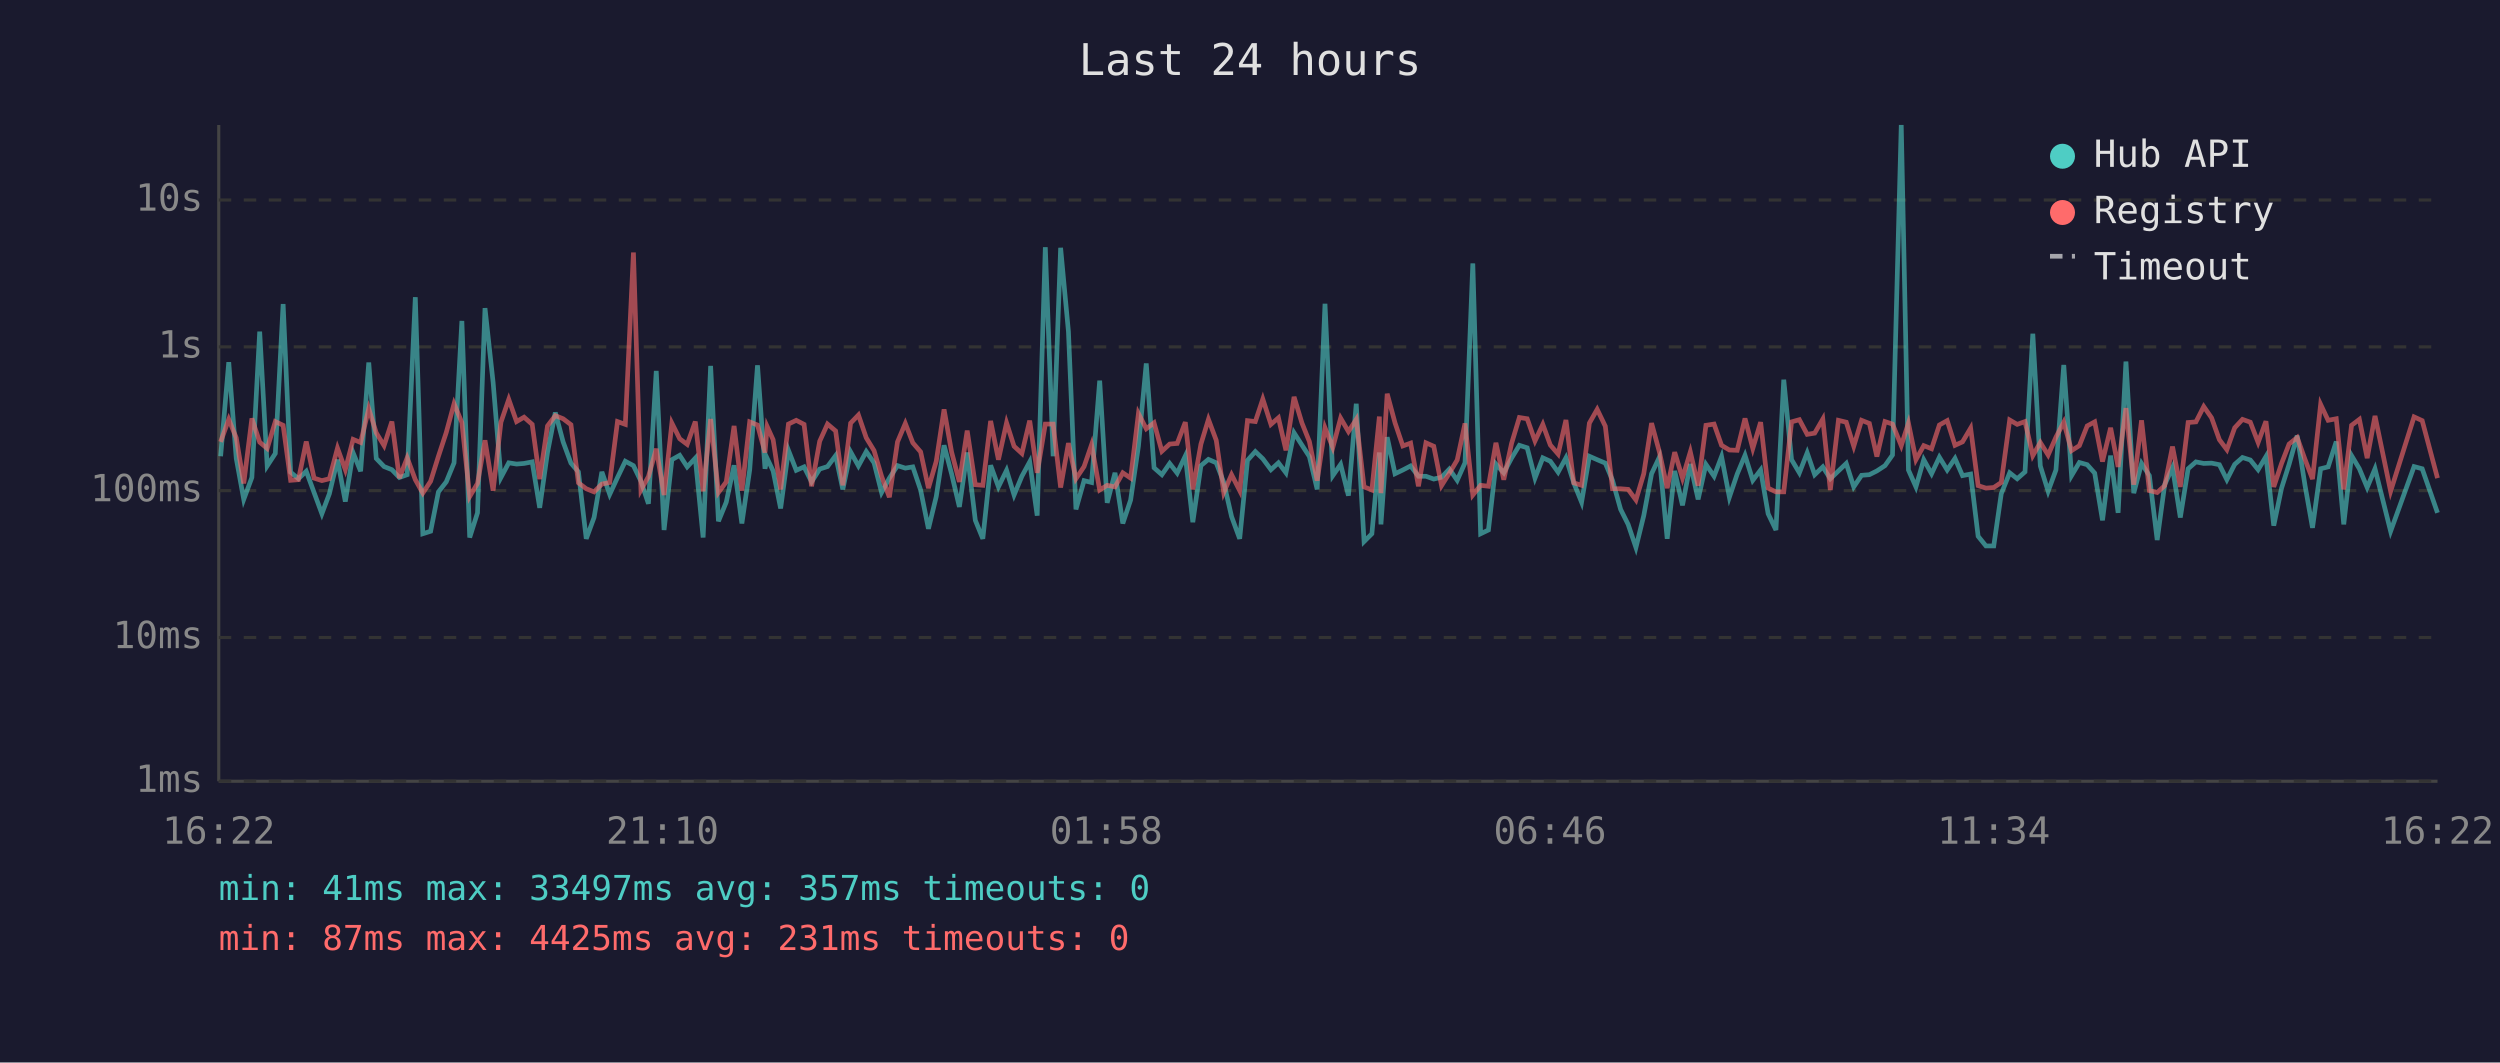
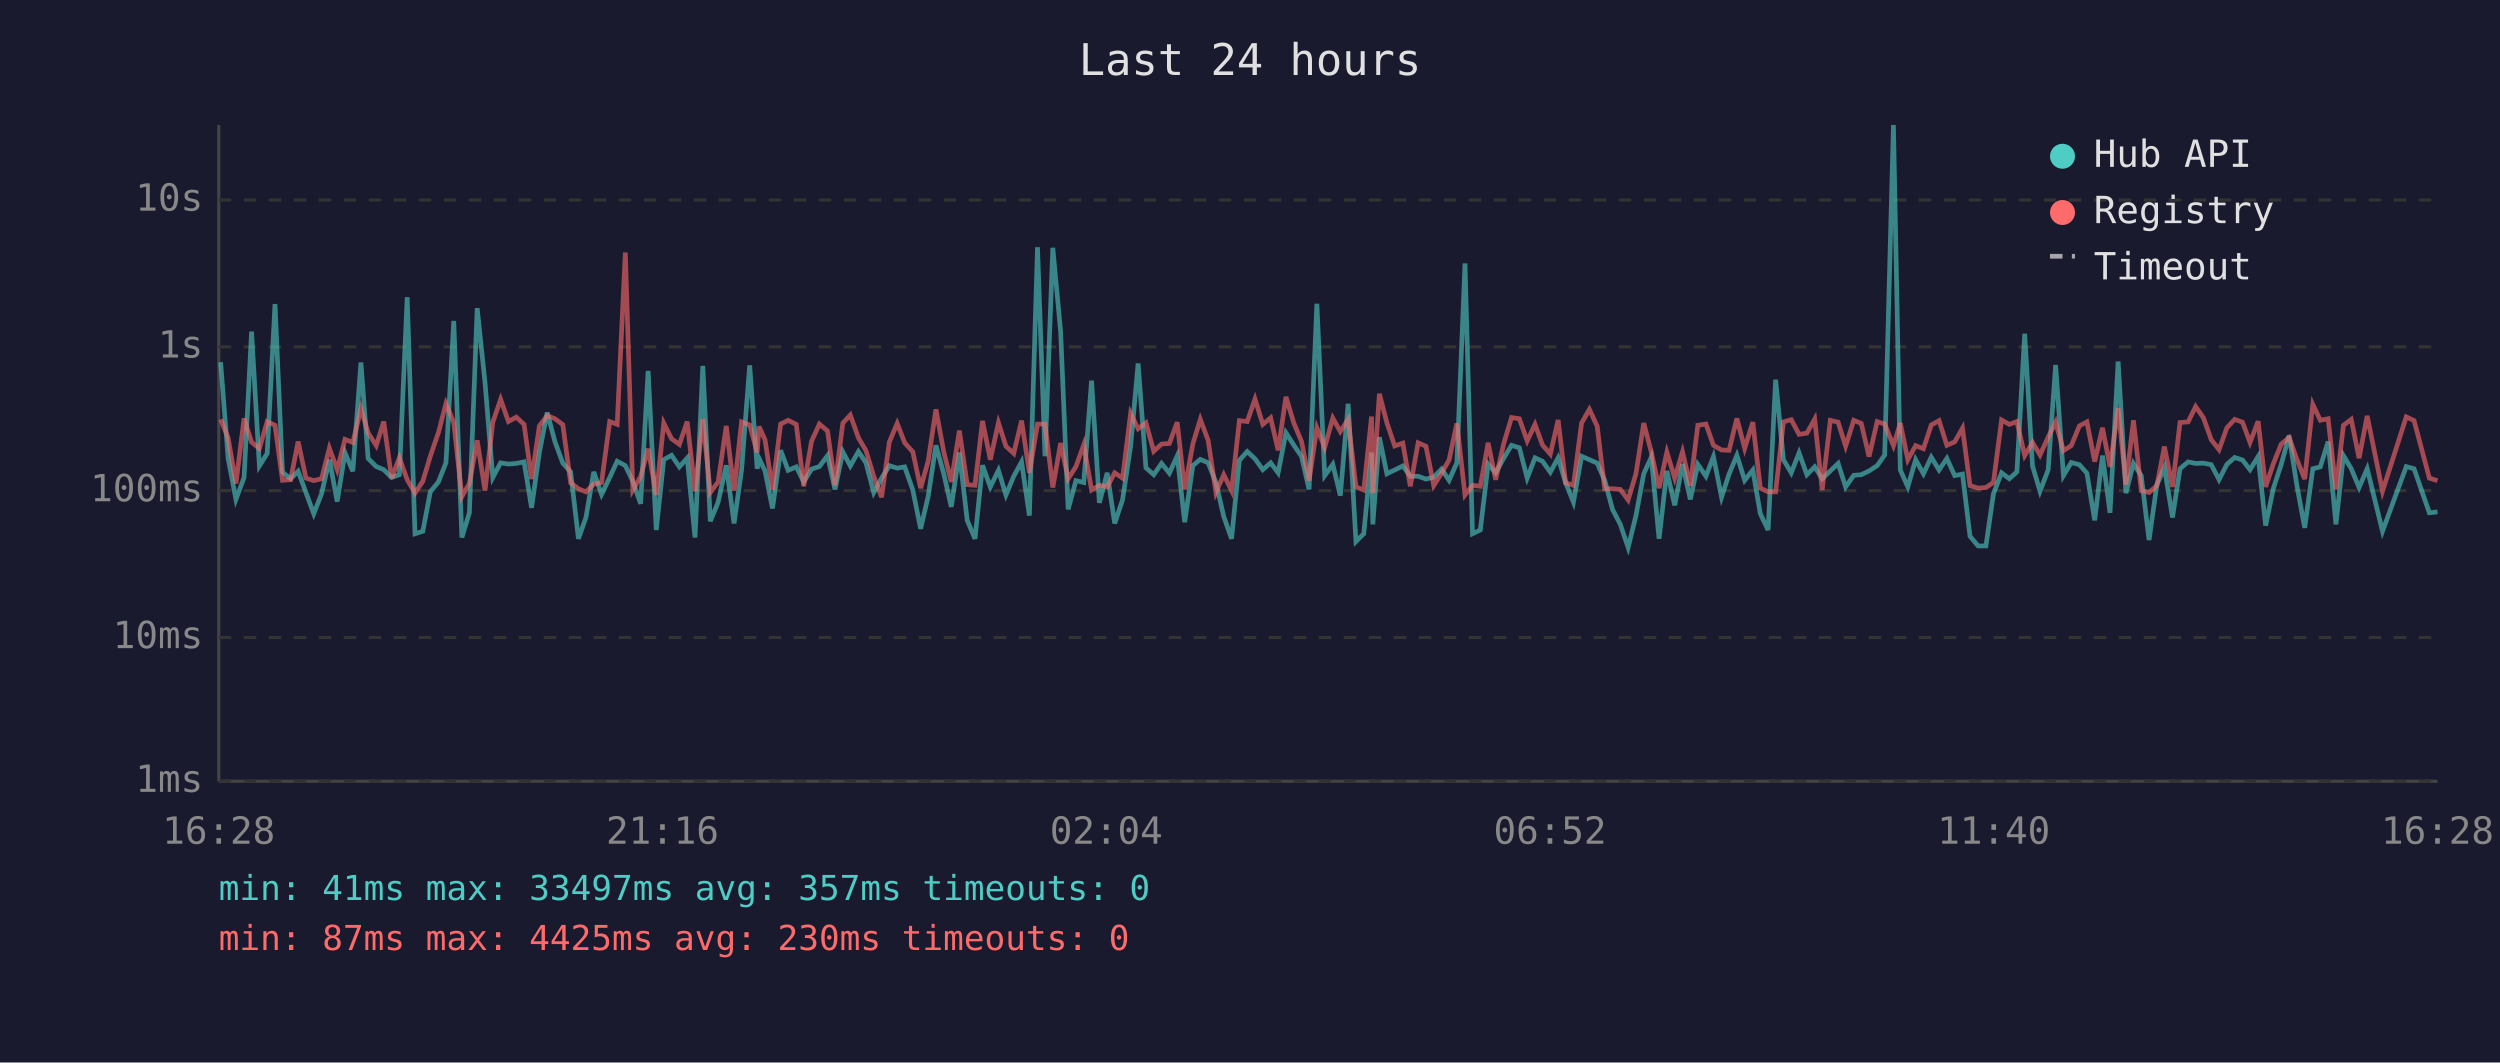
<svg xmlns="http://www.w3.org/2000/svg" viewBox="0 0 800 340" font-family="monospace" font-size="12">
  <rect width="800" height="340" fill="#1a1a2e" />
  <text x="400" y="24" fill="#e0e0e0" font-size="14" text-anchor="middle">Last 24 hours</text>
  <line x1="70" y1="40" x2="70" y2="250" stroke="#444" stroke-width="1" />
  <line x1="70" y1="250" x2="780" y2="250" stroke="#444" stroke-width="1" />
  <line x1="70" y1="250" x2="780" y2="250" stroke="#333" stroke-width="1" stroke-dasharray="4" />
  <text x="65" y="250" fill="#888" text-anchor="end" dominant-baseline="middle">1ms</text>
  <line x1="70" y1="204" x2="780" y2="204" stroke="#333" stroke-width="1" stroke-dasharray="4" />
  <text x="65" y="204" fill="#888" text-anchor="end" dominant-baseline="middle">10ms</text>
  <line x1="70" y1="157" x2="780" y2="157" stroke="#333" stroke-width="1" stroke-dasharray="4" />
  <text x="65" y="157" fill="#888" text-anchor="end" dominant-baseline="middle">100ms</text>
  <line x1="70" y1="111" x2="780" y2="111" stroke="#333" stroke-width="1" stroke-dasharray="4" />
  <text x="65" y="111" fill="#888" text-anchor="end" dominant-baseline="middle">1s</text>
  <line x1="70" y1="64" x2="780" y2="64" stroke="#333" stroke-width="1" stroke-dasharray="4" />
  <text x="65" y="64" fill="#888" text-anchor="end" dominant-baseline="middle">10s</text>
-   <text x="70" y="270" fill="#888" text-anchor="middle">16:22</text>
-   <text x="212" y="270" fill="#888" text-anchor="middle">21:10</text>
-   <text x="354" y="270" fill="#888" text-anchor="middle">01:58</text>
-   <text x="496" y="270" fill="#888" text-anchor="middle">06:46</text>
-   <text x="638" y="270" fill="#888" text-anchor="middle">11:34</text>
-   <text x="780" y="270" fill="#888" text-anchor="middle">16:22</text>
-   <polyline points="70.6,146.0 73.2,115.9 75.6,146.7 78.0,159.8 80.6,152.8 83.1,106.1 85.5,149.1 88.1,145.1 90.6,97.3 93.0,151.1 95.5,153.2 98.0,150.8 100.5,157.6 103.0,164.4 105.4,158.0 108.0,147.1 110.5,160.5 113.0,144.9 115.4,150.8 118.0,116.0 120.4,146.7 122.9,149.3 125.4,150.3 127.8,152.8 130.3,151.9 132.9,95.1 135.3,170.8 137.8,170.0 140.3,157.4 142.8,154.2 145.3,148.1 147.8,102.7 150.3,172.0 152.8,164.1 155.2,98.6 157.8,122.4 160.3,152.8 162.8,148.1 165.3,148.5 167.7,148.3 170.3,147.8 172.7,162.5 175.2,144.8 177.7,132.0 180.2,141.4 182.7,148.2 185.1,151.0 187.6,172.4 190.1,165.6 192.6,151.0 195.1,158.2 197.6,152.8 200.1,147.6 202.7,149.0 205.1,154.0 207.5,161.2 210.0,118.7 212.5,169.6 215.0,147.1 217.5,145.7 219.9,149.4 222.5,146.6 225.0,172.0 227.4,117.1 229.9,166.8 232.4,160.7 234.9,148.9 237.4,167.5 239.9,150.4 242.4,116.9 244.8,150.0 245.5,146.7 247.4,150.7 249.8,162.7 252.3,144.1 254.8,150.5 257.3,149.4 259.7,154.2 262.3,150.1 264.8,149.3 267.4,145.8 269.7,156.6 272.2,144.6 274.7,149.1 277.2,144.5 279.7,148.1 282.1,157.6 284.6,153.0 287.2,149.0 289.7,149.8 292.1,149.4 294.6,156.8 297.1,169.2 299.6,158.9 302.1,142.5 304.5,151.6 307.0,162.2 309.5,144.8 312.1,166.5 314.5,172.4 317.0,148.9 319.5,155.8 322.1,150.5 324.5,158.4 327.0,152.4 329.5,147.8 331.9,165.0 334.5,79.1 337.0,146.0 339.4,79.3 341.9,106.1 344.3,163.0 346.9,153.8 349.3,154.4 351.9,121.8 354.3,160.9 356.8,151.3 359.3,167.5 361.8,160.0 364.3,142.8 366.8,116.3 369.3,149.7 371.8,151.9 374.3,148.3 376.7,151.4 379.3,145.9 381.7,167.1 384.3,149.0 386.7,147.0 389.2,148.1 391.6,154.4 394.1,165.3 396.7,172.4 399.2,147.3 401.7,144.5 404.1,146.8 406.7,150.3 409.1,148.1 411.5,151.3 414.1,138.5 416.6,142.4 419.0,146.1 421.5,156.6 424.0,97.2 426.5,152.2 429.0,148.6 431.5,158.6 434.0,129.2 436.5,173.3 439.0,170.8 441.4,144.8 441.9,167.8 443.9,139.9 446.4,151.6 448.9,150.4 451.4,149.1 453.9,152.4 456.3,152.4 458.8,153.3 461.3,152.7 463.8,150.1 466.3,153.7 468.8,148.1 471.3,84.3 473.8,170.8 476.3,169.6 478.7,148.5 481.2,151.3 483.7,146.6 486.2,142.5 488.7,143.3 491.2,153.0 493.7,146.5 496.1,147.6 498.6,151.1 501.1,146.5 503.6,154.5 506.1,160.7 508.6,146.0 511.1,147.1 513.7,148.2 516.0,153.7 518.6,163.0 521.0,167.8 523.5,175.2 526.0,165.0 528.5,151.6 531.0,146.3 533.5,172.4 535.9,150.7 538.4,161.7 540.9,148.5 543.4,159.8 545.9,148.6 548.5,152.4 550.9,146.1 553.4,159.1 555.9,151.7 558.4,145.7 560.9,153.7 563.4,150.4 565.8,164.4 568.3,169.6 570.8,121.5 573.3,147.1 575.8,151.3 578.3,144.9 580.7,151.9 583.3,149.4 585.7,153.2 588.3,150.7 590.8,148.3 593.2,155.8 595.7,152.1 598.2,151.9 600.6,150.7 603.2,149.0 605.6,145.6 608.4,40.0 610.7,150.4 613.1,155.8 615.6,147.1 618.1,151.6 620.6,146.3 623.1,150.4 625.6,146.7 628.0,152.2 630.6,151.7 633.0,171.6 635.5,174.7 638.0,174.7 640.4,158.0 643.1,151.3 645.5,153.2 648.0,151.0 650.5,106.8 652.9,149.1 655.4,157.2 657.9,150.4 660.4,116.8 662.9,152.2 665.4,148.0 667.9,148.7 670.3,151.4 672.8,166.5 675.4,145.8 677.8,164.1 680.3,115.7 682.8,157.8 685.3,148.3 687.8,152.2 690.3,172.8 692.7,155.1 695.2,149.6 697.7,165.6 700.2,150.0 702.7,147.8 705.2,148.3 707.7,148.2 710.2,148.7 712.6,153.5 715.1,148.6 717.6,146.4 720.1,147.2 722.6,150.3 725.1,146.1 727.6,168.2 730.1,156.2 732.5,148.6 735.1,139.4 737.6,155.3 740.0,168.9 742.6,150.0 745.0,149.4 747.6,141.3 750.0,167.8 752.5,145.8 755.0,150.0 757.5,156.0 760.0,150.0 765.0,170.0 772.5,149.3 775.1,150.0 780.0,164.1" fill="none" stroke="#4ecdc4" stroke-width="1.5" opacity="0.6" />
-   <polyline points="70.6,141.4 73.2,134.2 75.6,140.1 78.0,154.7 80.6,133.9 83.1,141.5 85.5,143.5 88.1,134.9 90.6,136.1 93.0,153.7 95.5,153.5 98.0,141.3 100.5,153.0 103.0,153.8 105.4,153.2 108.0,143.4 110.5,150.3 113.0,140.6 115.4,141.6 118.0,130.8 120.4,138.5 122.9,142.6 125.4,134.9 127.8,153.0 130.3,146.5 132.9,153.5 135.3,157.8 137.8,154.0 140.3,146.0 142.8,138.4 145.3,129.2 147.8,135.2 150.3,158.9 152.8,154.7 155.2,140.9 157.8,157.0 160.3,135.1 162.8,127.8 165.3,134.9 167.7,133.5 170.3,135.8 172.7,153.3 175.2,136.3 177.7,133.0 180.2,134.0 182.7,135.9 185.1,154.5 187.6,156.4 190.1,157.4 192.6,154.9 195.1,154.4 197.6,134.9 200.1,135.8 202.7,80.8 205.1,156.8 207.5,152.5 210.0,143.6 212.5,158.4 215.0,135.4 217.5,140.4 219.9,142.2 222.5,134.9 225.0,157.2 227.4,134.1 229.9,157.6 232.4,154.2 234.9,136.3 237.4,157.0 239.9,135.0 242.4,136.0 244.8,144.8 245.5,136.5 247.4,140.7 249.8,156.6 252.3,135.7 254.8,134.5 257.3,135.8 259.7,155.6 262.3,141.2 264.8,135.7 267.4,137.9 269.7,155.3 272.2,135.4 274.7,132.8 277.2,140.1 279.7,144.2 282.1,152.4 284.6,159.1 287.2,141.4 289.7,135.5 292.1,141.7 294.6,144.6 297.1,156.2 299.6,147.6 302.1,131.0 304.5,144.6 307.0,154.2 309.5,137.8 312.1,155.1 314.5,155.3 317.0,134.7 319.5,147.1 322.1,135.3 324.5,142.8 327.0,145.1 329.5,134.6 331.9,151.3 334.5,135.7 337.0,135.7 339.4,156.0 341.9,141.8 344.3,153.2 346.9,149.3 349.3,142.3 351.9,156.8 354.3,155.3 356.8,155.8 359.3,151.3 361.8,153.0 364.3,132.3 366.8,137.2 369.3,135.3 371.8,144.4 374.3,142.1 376.7,141.9 379.3,135.1 381.7,156.6 384.3,142.1 386.7,134.2 389.2,140.9 391.6,157.6 394.1,151.9 396.7,157.0 399.2,134.6 401.7,134.9 404.1,127.7 406.7,135.8 409.1,133.7 411.5,144.1 414.1,127.0 416.6,135.3 419.0,141.3 421.5,153.8 424.0,136.9 426.5,143.2 429.0,133.8 431.5,138.1 434.0,134.2 436.5,155.8 439.0,156.8 441.4,133.3 441.9,157.8 443.9,126.0 446.4,135.3 448.9,142.7 451.4,141.8 453.9,155.6 456.3,141.7 458.8,142.8 461.3,155.4 463.8,151.4 466.3,147.2 468.8,135.5 471.3,158.4 473.8,155.3 476.3,155.6 478.7,141.7 481.2,153.5 483.7,141.9 486.2,133.6 488.7,134.0 491.2,141.1 493.7,135.8 496.1,142.4 498.6,145.3 501.1,134.4 503.6,154.5 506.1,155.3 508.6,135.4 511.1,131.0 513.7,136.4 516.0,156.4 518.6,156.4 521.0,156.6 523.5,160.0 526.0,151.6 528.5,135.4 531.0,144.6 533.5,156.2 535.9,144.7 538.4,153.0 540.9,144.6 543.4,155.4 545.9,136.1 548.5,135.7 550.9,142.5 553.4,144.0 555.9,144.1 558.4,133.9 560.9,143.5 563.4,135.1 565.8,156.2 568.3,157.4 570.8,157.4 573.3,135.0 575.8,134.3 578.3,139.0 580.7,138.6 583.3,134.1 585.7,156.8 588.3,134.5 590.8,135.1 593.2,142.8 595.7,134.5 598.2,135.5 600.6,146.1 603.2,134.9 605.6,135.7 608.4,142.6 610.7,135.4 613.1,147.1 615.6,142.6 618.1,143.6 620.6,136.0 623.1,134.6 625.6,142.5 628.0,141.4 630.6,137.0 633.0,155.4 635.5,156.2 638.0,156.0 640.4,154.4 643.1,134.4 645.5,135.8 648.0,134.9 650.5,145.8 652.9,141.6 655.4,145.6 657.9,139.9 660.4,135.1 662.9,144.2 665.4,142.6 667.9,136.3 670.3,135.0 672.8,147.7 675.4,136.9 677.8,149.4 680.3,130.6 682.8,155.1 685.3,134.5 687.8,157.0 690.3,157.6 692.7,155.4 695.2,142.9 697.7,155.8 700.2,135.2 702.7,135.0 705.2,130.1 707.7,133.7 710.2,140.7 712.6,143.9 715.1,136.9 717.6,134.2 720.1,135.1 722.6,141.6 725.1,134.8 727.6,155.8 730.1,148.3 732.5,142.1 735.1,140.0 737.6,147.0 740.0,153.3 742.6,129.4 745.0,134.5 747.6,134.0 750.0,156.6 752.5,136.1 755.0,134.2 757.5,146.6 760.0,133.1 765.0,157.2 772.5,133.4 775.1,134.6 780.0,153.0" fill="none" stroke="#ff6b6b" stroke-width="1.5" opacity="0.6" />
+   <text x="70" y="270" fill="#888" text-anchor="middle">16:28</text>
+   <text x="212" y="270" fill="#888" text-anchor="middle">21:16</text>
+   <text x="354" y="270" fill="#888" text-anchor="middle">02:04</text>
+   <text x="496" y="270" fill="#888" text-anchor="middle">06:52</text>
+   <text x="638" y="270" fill="#888" text-anchor="middle">11:40</text>
+   <text x="780" y="270" fill="#888" text-anchor="middle">16:28</text>
+   <polyline points="70.6,115.9 73.0,146.7 75.5,159.8 78.1,152.8 80.5,106.1 83.0,149.1 85.5,145.1 88.0,97.3 90.4,151.1 93.0,153.2 95.4,150.8 97.9,157.6 100.4,164.4 102.9,158.0 105.4,147.1 107.9,160.5 110.4,144.9 112.9,150.8 115.5,116.0 117.8,146.7 120.4,149.3 122.8,150.3 125.3,152.8 127.8,151.9 130.3,95.1 132.8,170.8 135.3,170.0 137.7,157.4 140.3,154.2 142.7,148.1 145.2,102.7 147.8,172.0 150.2,164.1 152.7,98.6 155.2,122.4 157.7,152.8 160.2,148.1 162.7,148.5 165.2,148.3 167.7,147.8 170.1,162.5 172.6,144.8 175.1,132.0 177.6,141.4 180.1,148.2 182.6,151.0 185.1,172.4 187.5,165.6 190.0,151.0 192.5,158.2 195.1,152.8 197.5,147.6 200.1,149.0 202.5,154.0 205.0,161.2 207.4,118.7 210.0,169.6 212.4,147.1 214.9,145.7 217.4,149.4 219.9,146.6 222.4,172.0 224.9,117.1 227.3,166.8 229.8,160.7 232.4,148.9 234.9,167.5 237.3,150.4 239.9,116.9 242.3,150.0 242.9,146.7 244.8,150.7 247.2,162.7 249.8,144.1 252.2,150.5 254.8,149.4 257.2,154.2 259.7,150.1 262.2,149.3 264.8,145.8 267.2,156.6 269.7,144.6 272.1,149.1 274.7,144.5 277.1,148.1 279.6,157.6 282.1,153.0 284.6,149.0 287.1,149.8 289.5,149.4 292.1,156.8 294.6,169.2 297.0,158.9 299.5,142.5 302.0,151.6 304.4,162.2 307.0,144.8 309.5,166.5 312.0,172.4 314.4,148.9 316.9,155.8 319.5,150.5 321.9,158.4 324.4,152.4 326.9,147.8 329.4,165.0 332.0,79.1 334.4,146.0 336.9,79.3 339.4,106.1 341.8,163.0 344.3,153.8 346.8,154.4 349.3,121.8 351.8,160.9 354.3,151.3 356.7,167.5 359.2,160.0 361.8,142.8 364.2,116.3 366.7,149.7 369.2,151.9 371.7,148.3 374.2,151.4 376.7,145.9 379.1,167.1 381.7,149.0 384.1,147.0 386.6,148.1 389.1,154.4 391.6,165.3 394.1,172.4 396.6,147.3 399.1,144.5 401.6,146.8 404.1,150.3 406.6,148.1 409.0,151.3 411.5,138.5 414.0,142.4 416.5,146.1 418.9,156.6 421.4,97.2 423.9,152.2 426.5,148.6 428.9,158.6 431.4,129.2 433.9,173.3 436.4,170.8 438.9,144.8 439.3,167.8 441.4,139.9 443.8,151.6 446.3,150.4 448.9,149.1 451.3,152.4 453.8,152.4 456.3,153.3 458.8,152.7 461.3,150.1 463.7,153.7 466.2,148.1 468.8,84.3 471.2,170.8 473.7,169.6 476.2,148.5 478.6,151.3 481.2,146.6 483.7,142.5 486.2,143.3 488.7,153.0 491.2,146.5 493.6,147.6 496.1,151.1 498.6,146.5 501.0,154.5 503.5,160.7 506.1,146.0 508.6,147.1 511.1,148.2 513.5,153.7 516.0,163.0 518.5,167.8 521.0,175.2 523.5,165.0 526.0,151.6 528.4,146.3 530.9,172.4 533.4,150.7 535.9,161.7 538.4,148.5 540.9,159.8 543.3,148.6 545.9,152.4 548.3,146.1 550.9,159.1 553.3,151.7 555.8,145.7 558.3,153.7 560.9,150.4 563.3,164.4 565.8,169.6 568.2,121.5 570.7,147.1 573.2,151.3 575.7,144.9 578.2,151.9 580.7,149.4 583.1,153.2 585.7,150.7 588.2,148.3 590.6,155.8 593.2,152.1 595.6,151.9 598.1,150.7 600.7,149.0 603.1,145.6 605.9,40.0 608.1,150.4 610.5,155.8 613.0,147.1 615.5,151.6 618.0,146.3 620.5,150.4 623.0,146.7 625.5,152.2 628.0,151.7 630.4,171.6 633.0,174.7 635.5,174.7 637.9,158.0 640.5,151.3 643.0,153.2 645.4,151.0 647.9,106.8 650.4,149.1 652.8,157.2 655.4,150.4 657.8,116.8 660.3,152.2 662.8,148.0 665.4,148.7 667.8,151.4 670.3,166.5 672.8,145.8 675.2,164.1 677.8,115.7 680.3,157.8 682.7,148.3 685.2,152.2 687.7,172.8 690.2,155.1 692.6,149.6 695.2,165.6 697.6,150.0 700.2,147.8 702.6,148.3 705.1,148.2 707.6,148.7 710.1,153.5 712.6,148.6 715.1,146.4 717.6,147.2 720.0,150.3 722.6,146.1 725.0,168.2 727.5,156.2 730.0,148.6 732.5,139.4 735.0,155.3 737.5,168.9 740.1,150.0 742.5,149.4 745.0,141.3 747.5,167.8 749.9,145.8 752.4,150.0 754.9,156.0 757.5,150.0 762.4,170.0 770.0,149.3 772.5,150.0 777.4,164.1 780.0,163.8" fill="none" stroke="#4ecdc4" stroke-width="1.5" opacity="0.6" />
+   <polyline points="70.6,134.2 73.0,140.1 75.5,154.7 78.1,133.9 80.5,141.5 83.0,143.5 85.5,134.9 88.0,136.1 90.4,153.7 93.0,153.5 95.4,141.3 97.9,153.0 100.4,153.8 102.9,153.2 105.4,143.4 107.9,150.3 110.4,140.6 112.9,141.6 115.5,130.8 117.8,138.5 120.4,142.6 122.8,134.9 125.3,153.0 127.8,146.5 130.3,153.5 132.8,157.8 135.3,154.0 137.7,146.0 140.3,138.4 142.7,129.2 145.2,135.2 147.8,158.9 150.2,154.7 152.7,140.9 155.2,157.0 157.7,135.1 160.2,127.8 162.7,134.9 165.2,133.5 167.7,135.8 170.1,153.3 172.6,136.3 175.1,133.0 177.6,134.0 180.1,135.9 182.6,154.5 185.1,156.4 187.5,157.4 190.0,154.9 192.5,154.4 195.1,134.9 197.5,135.8 200.1,80.8 202.5,156.8 205.0,152.5 207.4,143.6 210.0,158.4 212.4,135.4 214.9,140.4 217.4,142.2 219.9,134.9 222.4,157.2 224.9,134.1 227.3,157.6 229.8,154.2 232.4,136.3 234.9,157.0 237.3,135.0 239.9,136.0 242.3,144.8 242.9,136.5 244.8,140.7 247.2,156.6 249.8,135.7 252.2,134.5 254.8,135.8 257.2,155.6 259.7,141.2 262.2,135.7 264.8,137.9 267.2,155.3 269.7,135.4 272.1,132.8 274.7,140.1 277.1,144.2 279.6,152.4 282.1,159.1 284.6,141.4 287.1,135.5 289.5,141.7 292.1,144.6 294.6,156.2 297.0,147.6 299.5,131.0 302.0,144.6 304.4,154.2 307.0,137.8 309.5,155.1 312.0,155.3 314.4,134.7 316.9,147.1 319.5,135.3 321.9,142.8 324.4,145.1 326.9,134.6 329.4,151.3 332.0,135.7 334.4,135.7 336.9,156.0 339.4,141.8 341.8,153.2 344.3,149.3 346.8,142.3 349.3,156.8 351.8,155.3 354.3,155.8 356.7,151.3 359.2,153.0 361.8,132.3 364.2,137.2 366.7,135.3 369.2,144.4 371.7,142.1 374.2,141.9 376.7,135.1 379.1,156.6 381.7,142.1 384.1,134.2 386.6,140.9 389.1,157.6 391.6,151.9 394.1,157.0 396.6,134.6 399.1,134.9 401.6,127.7 404.1,135.8 406.6,133.7 409.0,144.1 411.5,127.0 414.0,135.3 416.5,141.3 418.9,153.8 421.4,136.9 423.9,143.2 426.5,133.8 428.9,138.1 431.4,134.2 433.9,155.8 436.4,156.8 438.9,133.3 439.3,157.8 441.4,126.0 443.8,135.3 446.3,142.7 448.9,141.8 451.3,155.6 453.8,141.7 456.3,142.8 458.8,155.4 461.3,151.4 463.7,147.2 466.2,135.5 468.8,158.4 471.2,155.3 473.7,155.6 476.2,141.7 478.6,153.5 481.2,141.9 483.7,133.6 486.2,134.0 488.7,141.1 491.2,135.8 493.6,142.4 496.1,145.3 498.6,134.4 501.0,154.5 503.5,155.3 506.1,135.4 508.6,131.0 511.1,136.4 513.5,156.4 516.0,156.4 518.5,156.6 521.0,160.0 523.5,151.6 526.0,135.4 528.4,144.6 530.9,156.2 533.4,144.7 535.9,153.0 538.4,144.6 540.9,155.4 543.3,136.1 545.9,135.7 548.3,142.5 550.9,144.0 553.3,144.1 555.8,133.9 558.3,143.5 560.9,135.1 563.3,156.2 565.8,157.4 568.2,157.4 570.7,135.0 573.2,134.3 575.7,139.0 578.2,138.6 580.7,134.1 583.1,156.8 585.7,134.5 588.2,135.1 590.6,142.8 593.2,134.5 595.6,135.5 598.1,146.1 600.7,134.9 603.1,135.7 605.9,142.6 608.1,135.4 610.5,147.1 613.0,142.6 615.5,143.6 618.0,136.0 620.5,134.6 623.0,142.5 625.5,141.4 628.0,137.0 630.4,155.4 633.0,156.2 635.5,156.0 637.9,154.4 640.5,134.4 643.0,135.8 645.4,134.9 647.9,145.8 650.4,141.6 652.8,145.6 655.4,139.9 657.8,135.1 660.3,144.2 662.8,142.6 665.4,136.3 667.8,135.0 670.3,147.7 672.8,136.9 675.2,149.4 677.8,130.6 680.3,155.1 682.7,134.5 685.2,157.0 687.7,157.6 690.2,155.4 692.6,142.9 695.2,155.8 697.6,135.2 700.2,135.0 702.6,130.1 705.1,133.7 707.6,140.7 710.1,143.9 712.6,136.9 715.1,134.2 717.6,135.1 720.0,141.6 722.6,134.8 725.0,155.8 727.5,148.3 730.0,142.1 732.5,140.0 735.0,147.0 737.5,153.3 740.1,129.4 742.5,134.5 745.0,134.0 747.5,156.6 749.9,136.1 752.4,134.2 754.9,146.6 757.5,133.1 762.4,157.2 770.0,133.4 772.5,134.6 777.4,153.0 780.0,153.8" fill="none" stroke="#ff6b6b" stroke-width="1.5" opacity="0.6" />
  <circle cx="660" cy="50" r="4" fill="#4ecdc4" />
  <text x="670" y="50" fill="#e0e0e0" dominant-baseline="middle">Hub API</text>
  <circle cx="660" cy="68" r="4" fill="#ff6b6b" />
  <text x="670" y="68" fill="#e0e0e0" dominant-baseline="middle">Registry</text>
  <line x1="656" y1="82" x2="664" y2="82" stroke="#e0e0e0" stroke-width="1.5" stroke-dasharray="4,3" opacity="0.7" />
  <text x="670" y="86" fill="#e0e0e0" dominant-baseline="middle">Timeout</text>
  <text x="70" y="288" fill="#4ecdc4" font-size="11">min: 41ms  max: 33497ms  avg: 357ms  timeouts: 0</text>
-   <text x="70" y="304" fill="#ff6b6b" font-size="11">min: 87ms  max: 4425ms  avg: 231ms  timeouts: 0</text>
+   <text x="70" y="304" fill="#ff6b6b" font-size="11">min: 87ms  max: 4425ms  avg: 230ms  timeouts: 0</text>
</svg>
